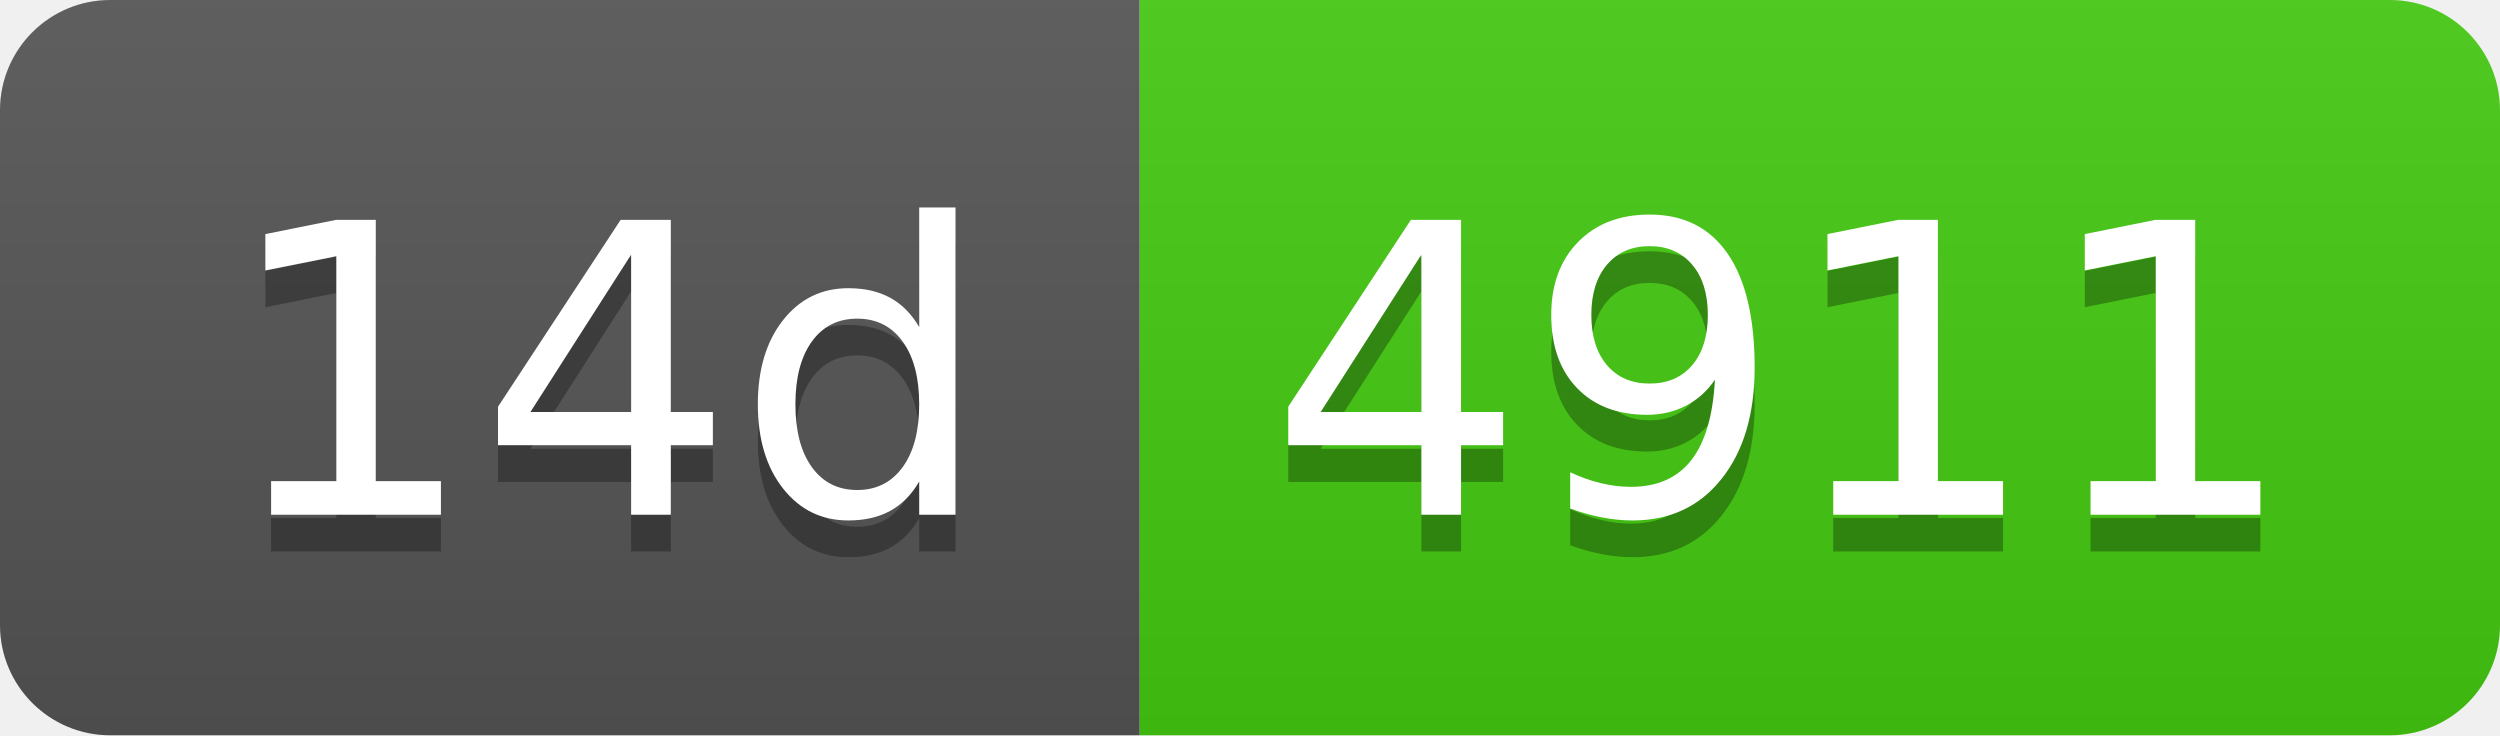
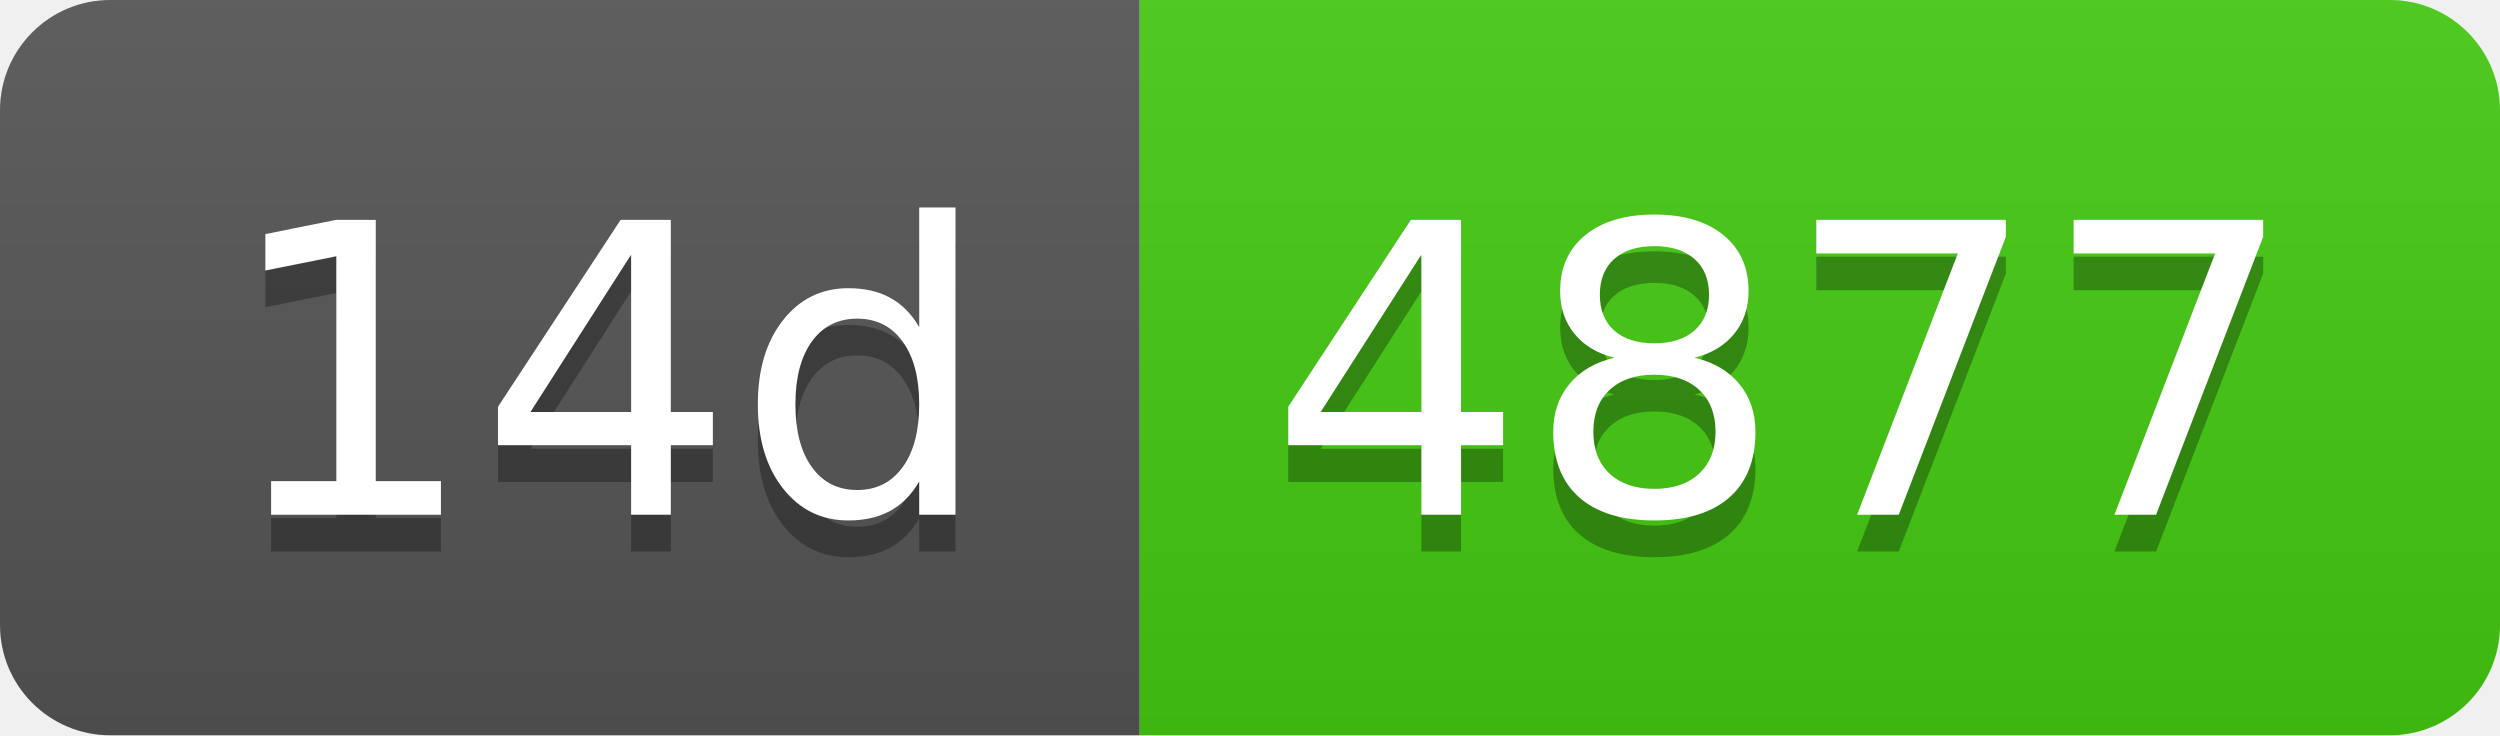
- <svg xmlns="http://www.w3.org/2000/svg" width="68" height="20" role="img" aria-label="14d: 4911">
+ <svg xmlns="http://www.w3.org/2000/svg" width="68" height="20" role="img" aria-label="14d: 4877">
  <linearGradient id="s" x2="0" y2="100%">
    <stop offset="0" stop-color="#bbb" stop-opacity=".1" />
    <stop offset="1" stop-opacity=".1" />
  </linearGradient>
  <clipPath id="r">
    <rect width="68" height="20" rx="3" fill="#fff" />
  </clipPath>
  <g clip-path="url(#r)">
    <rect width="31" height="20" fill="#555" />
    <rect x="31" width="37" height="20" fill="#4c1" />
    <rect width="68" height="20" fill="url(#s)" />
  </g>
  <g fill="#fff" text-anchor="middle" font-family="Verdana,Geneva,DejaVu Sans,sans-serif" text-rendering="geometricPrecision" font-size="110">
    <text aria-hidden="true" x="165" y="150" fill="#010101" fill-opacity=".3" transform="scale(.1)" textLength="210">14d</text>
    <text x="165" y="140" transform="scale(.1)" fill="#fff" textLength="210">14d</text>
-     <text aria-hidden="true" x="485" y="150" fill="#010101" fill-opacity=".3" transform="scale(.1)" textLength="270">4911</text>
-     <text x="485" y="140" transform="scale(.1)" fill="#fff" textLength="270">4911</text>
+     <text aria-hidden="true" x="485" y="150" fill="#010101" fill-opacity=".3" transform="scale(.1)" textLength="270">4877</text>
+     <text x="485" y="140" transform="scale(.1)" fill="#fff" textLength="270">4877</text>
  </g>
</svg>
